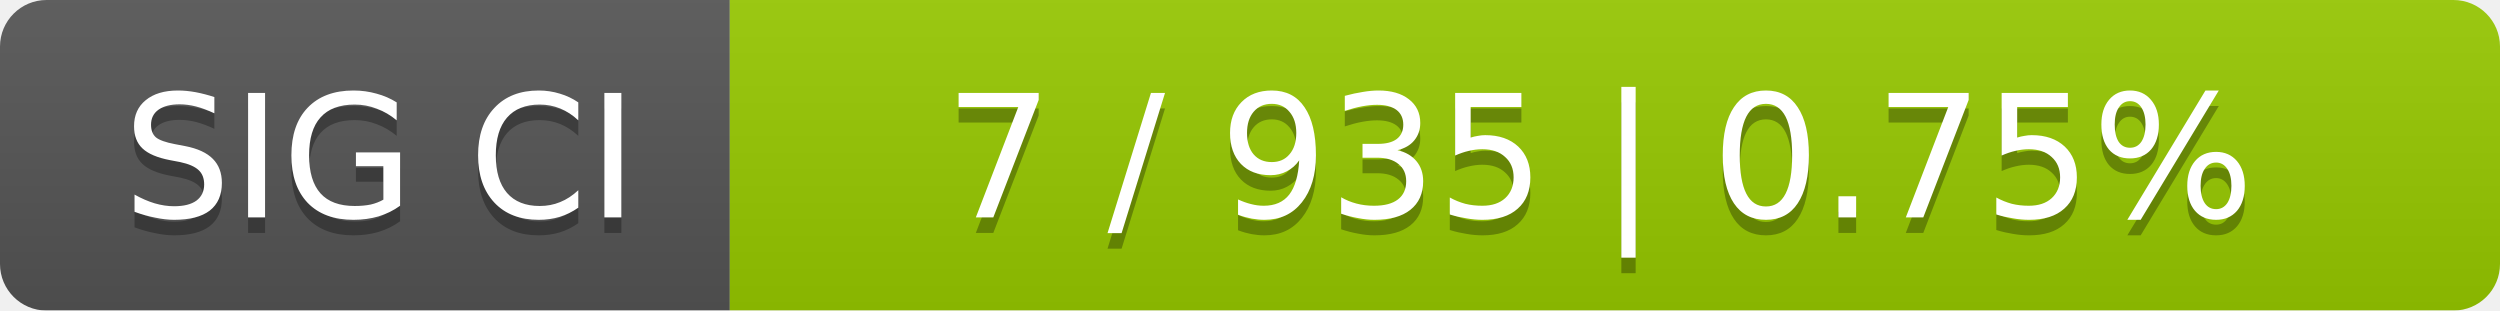
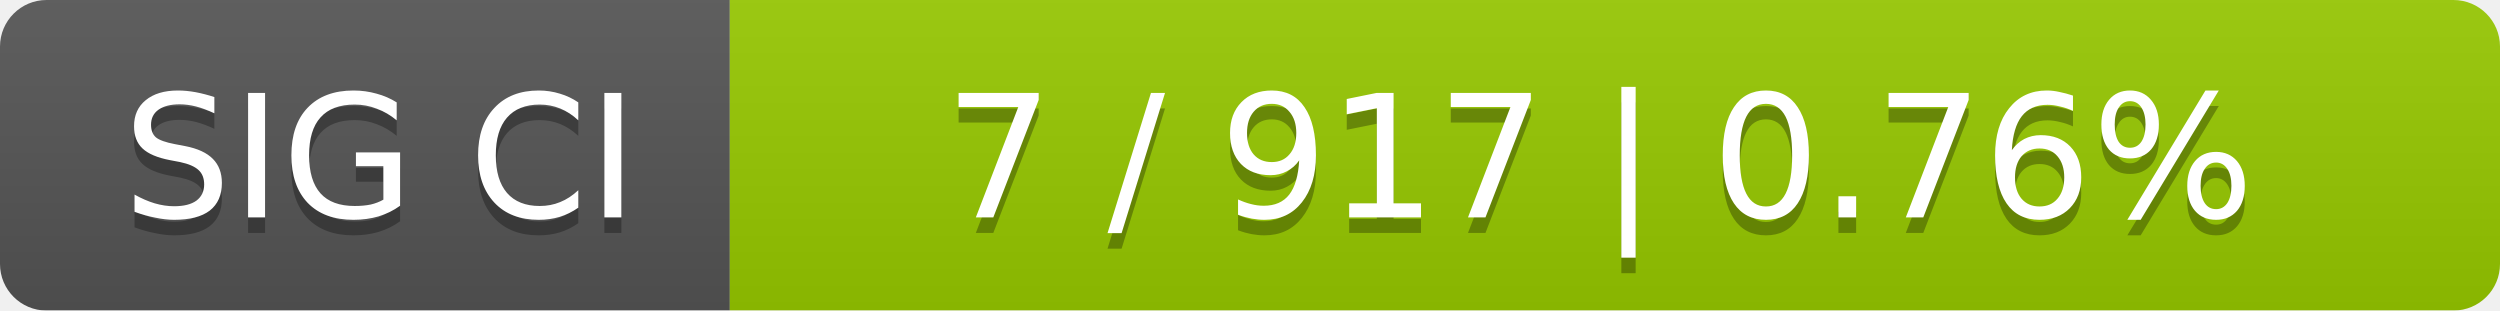
<svg xmlns="http://www.w3.org/2000/svg" width="161" height="20">
  <linearGradient id="smooth" x2="0" y2="100%">
    <stop offset="0" stop-color="#bbb" stop-opacity=".1" />
    <stop offset="1" stop-opacity=".1" />
  </linearGradient>
  <mask id="round">
    <rect width="161" height="20" rx="3" fill="#fff" />
  </mask>
  <g mask="url(#round)">
    <rect width="47" height="20" fill="#555" />
    <rect x="47" width="114" height="20" fill="#97ca00" />
    <rect width="161" height="20" fill="url(#smooth)" />
  </g>
  <g fill="#fff" text-anchor="middle" font-family="DejaVu Sans,Verdana,Geneva,sans-serif" font-size="11">
    <text x="24.5" y="15" fill="#010101" fill-opacity=".3">SIG CI</text>
    <text x="24.5" y="14">SIG CI</text>
-     <text x="103" y="15" fill="#010101" fill-opacity=".3">7 / 935    |    0.75%</text>
-     <text x="103" y="14">7 / 935    |    0.75%</text>
+     <text x="103" y="15" fill="#010101" fill-opacity=".3">7 / 917    |    0.76%</text>
+     <text x="103" y="14">7 / 917    |    0.76%</text>
  </g>
</svg>
